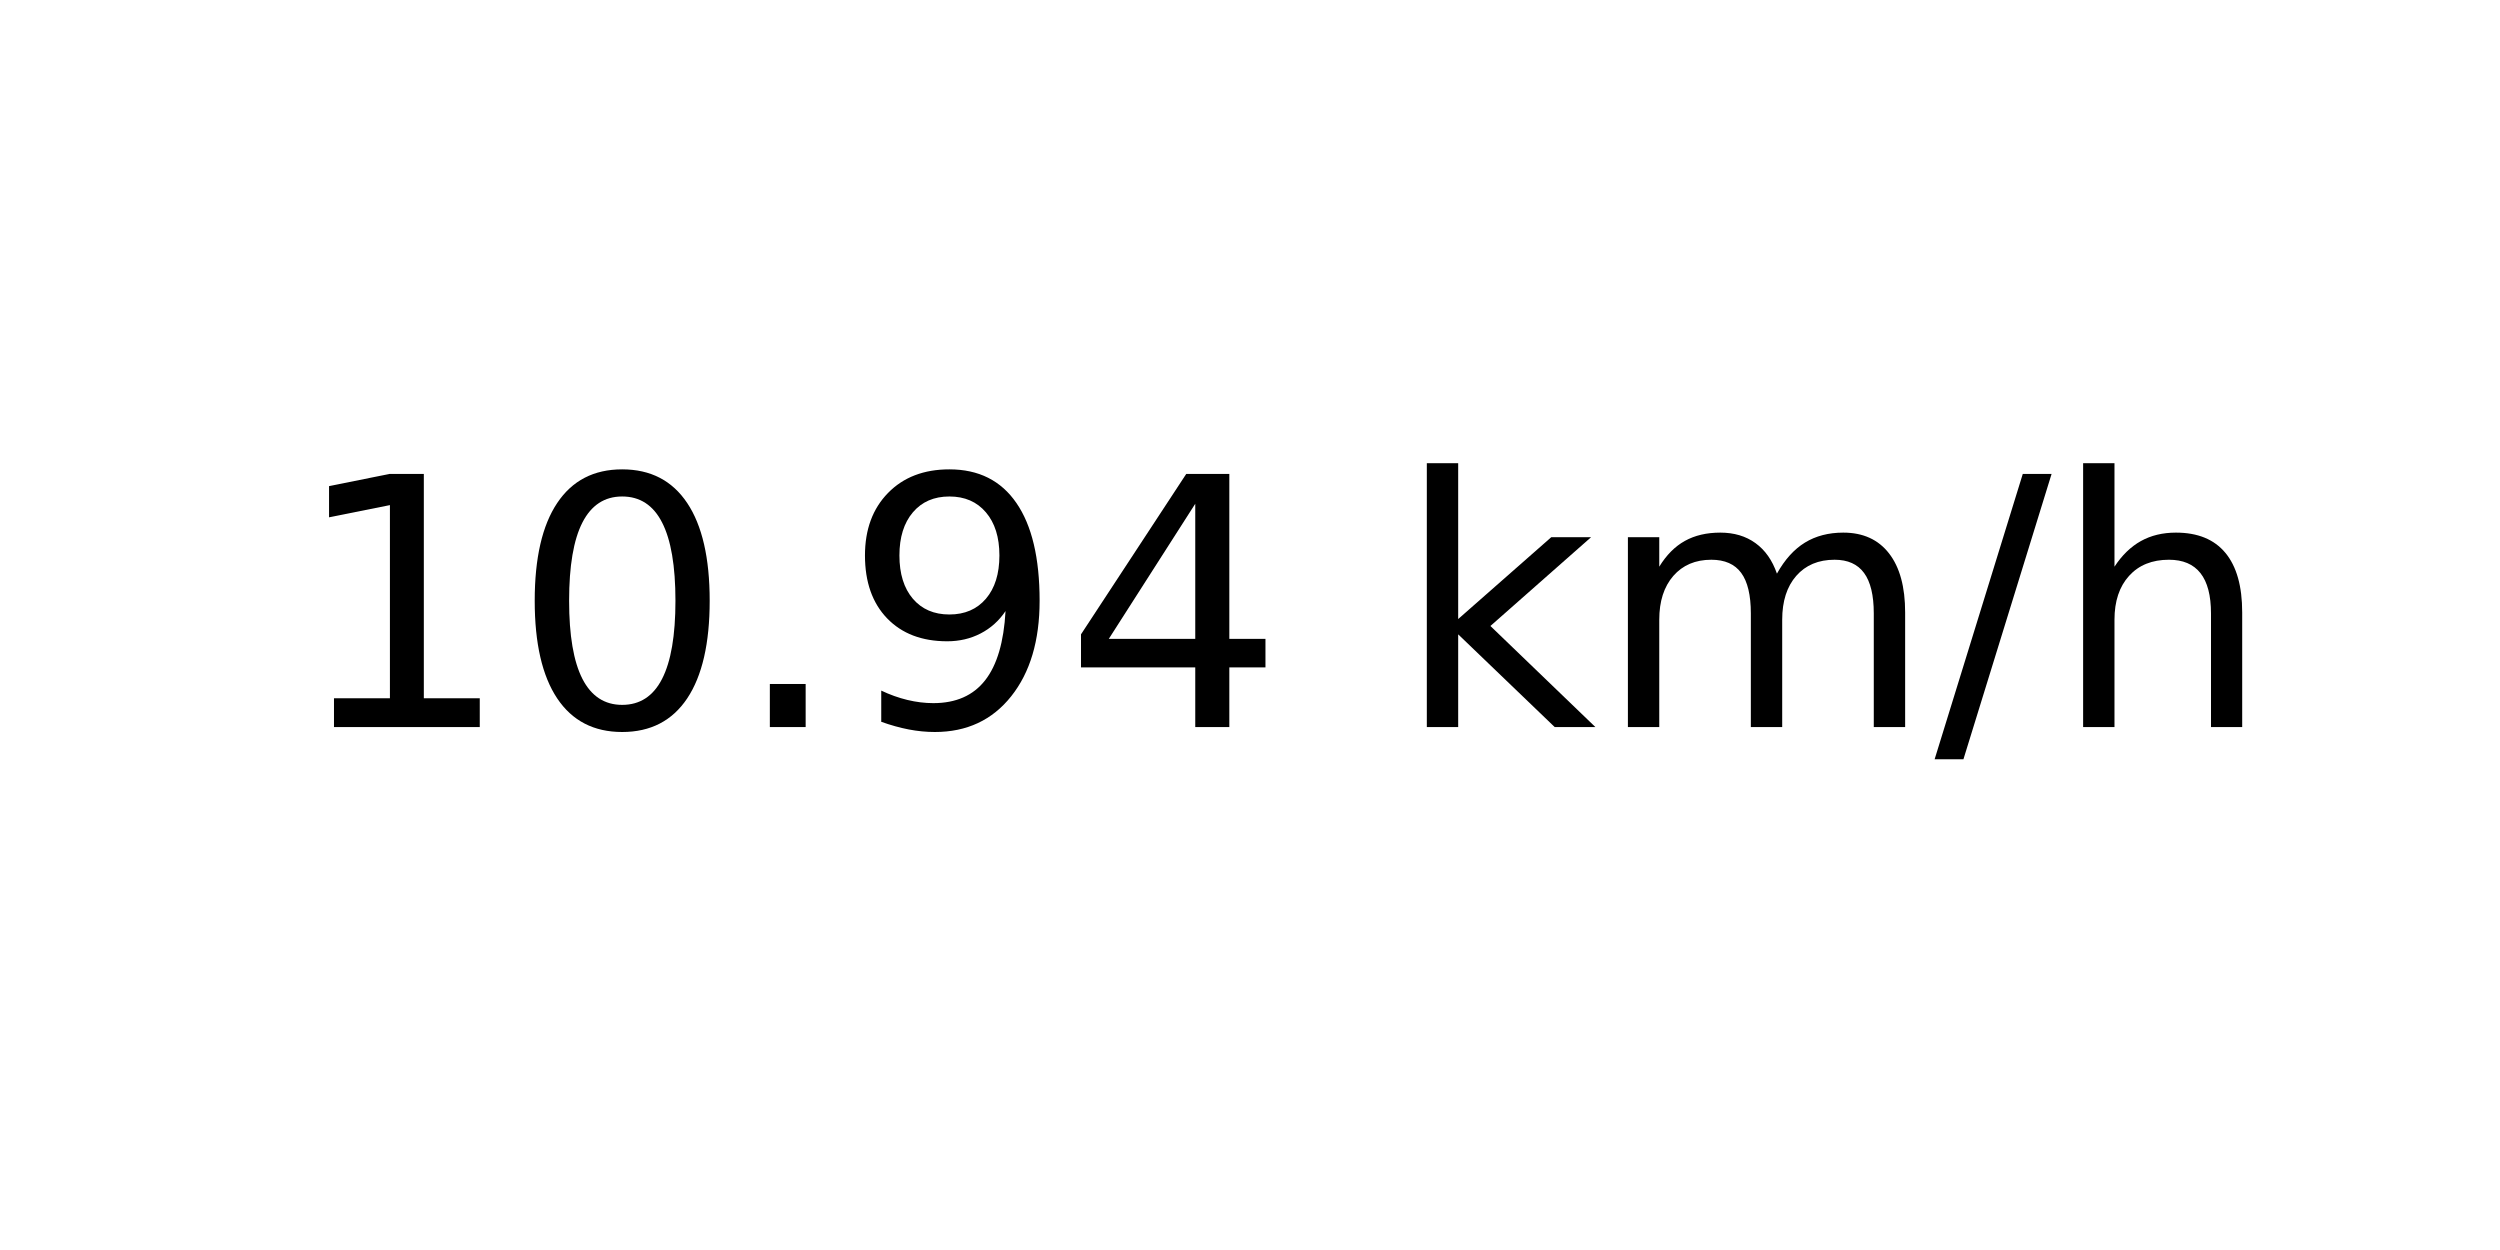
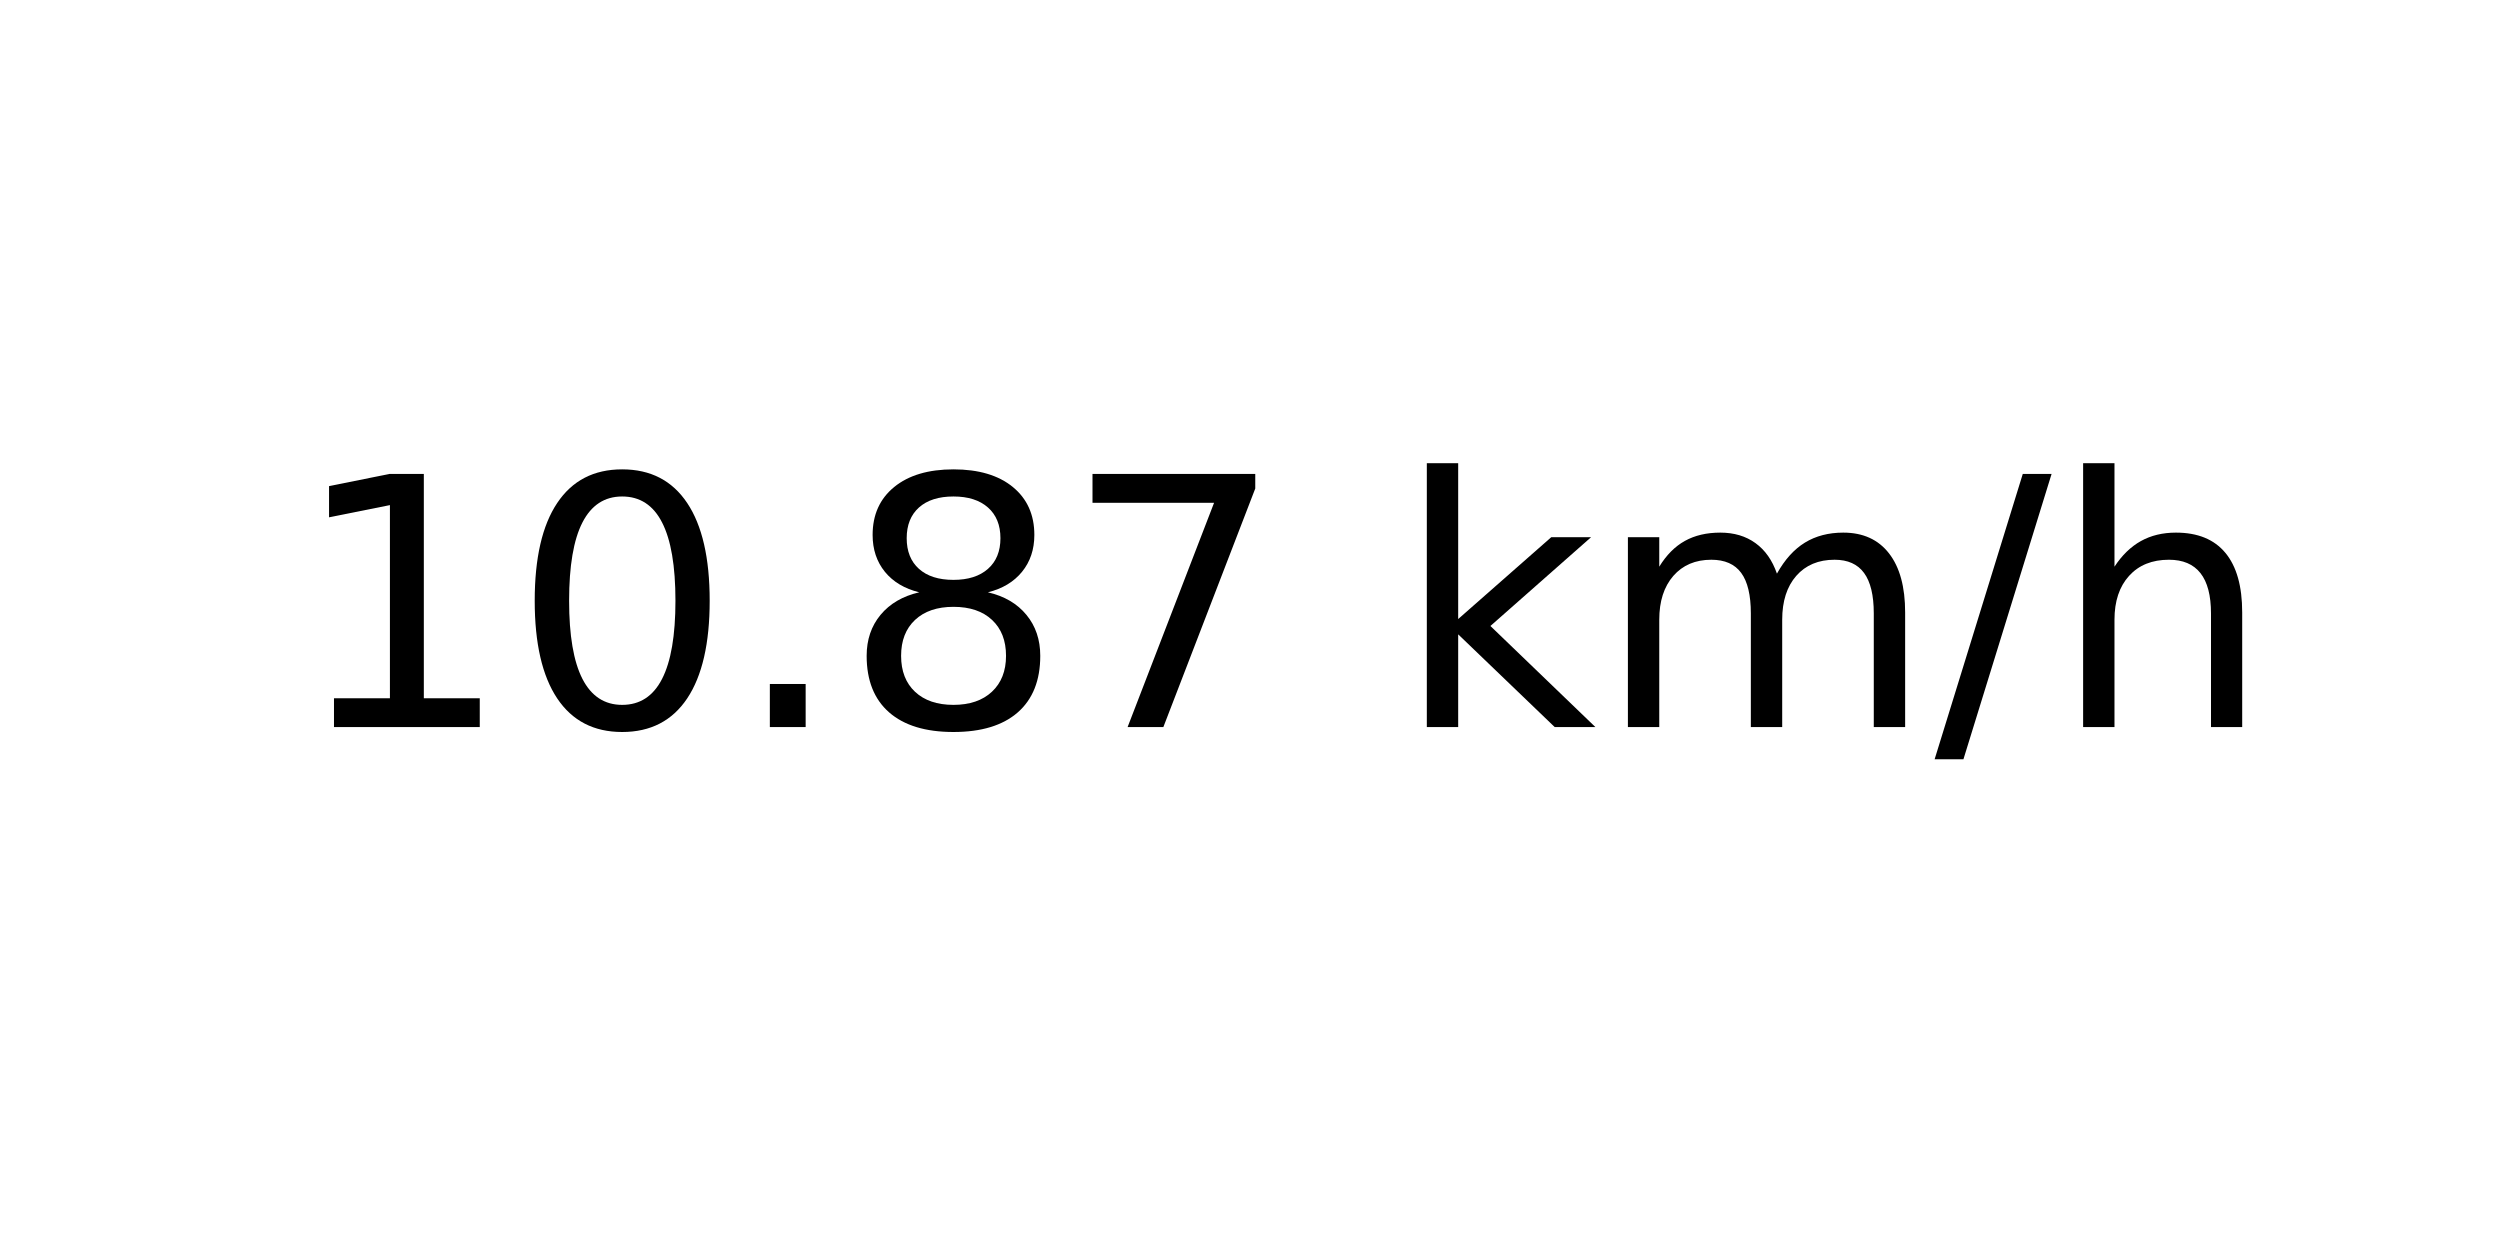
<svg xmlns="http://www.w3.org/2000/svg" xmlns:xlink="http://www.w3.org/1999/xlink" width="72pt" height="36pt" viewBox="0 0 72 36" version="1.1">
  <defs>
    <style type="text/css">*{stroke-linejoin: round; stroke-linecap: butt}</style>
  </defs>
  <g id="figure_1">
    <g id="axes_1">
      <g id="text_1">
        <g transform="translate(8.378125 20.93937) scale(0.1 -0.1)">
          <defs>
            <path id="DejaVuSans-31" d="M 794 531  L 1825 531  L 1825 4091  L 703 3866  L 703 4441  L 1819 4666  L 2450 4666  L 2450 531  L 3481 531  L 3481 0  L 794 0  L 794 531  z " transform="scale(0.015625)" />
            <path id="DejaVuSans-30" d="M 2034 4250  Q 1547 4250 1301 3770  Q 1056 3291 1056 2328  Q 1056 1369 1301 889  Q 1547 409 2034 409  Q 2525 409 2770 889  Q 3016 1369 3016 2328  Q 3016 3291 2770 3770  Q 2525 4250 2034 4250  z M 2034 4750  Q 2819 4750 3233 4129  Q 3647 3509 3647 2328  Q 3647 1150 3233 529  Q 2819 -91 2034 -91  Q 1250 -91 836 529  Q 422 1150 422 2328  Q 422 3509 836 4129  Q 1250 4750 2034 4750  z " transform="scale(0.015625)" />
            <path id="DejaVuSans-2e" d="M 684 794  L 1344 794  L 1344 0  L 684 0  L 684 794  z " transform="scale(0.015625)" />
-             <path id="DejaVuSans-39" d="M 703 97  L 703 672  Q 941 559 1184 500  Q 1428 441 1663 441  Q 2288 441 2617 861  Q 2947 1281 2994 2138  Q 2813 1869 2534 1725  Q 2256 1581 1919 1581  Q 1219 1581 811 2004  Q 403 2428 403 3163  Q 403 3881 828 4315  Q 1253 4750 1959 4750  Q 2769 4750 3195 4129  Q 3622 3509 3622 2328  Q 3622 1225 3098 567  Q 2575 -91 1691 -91  Q 1453 -91 1209 -44  Q 966 3 703 97  z M 1959 2075  Q 2384 2075 2632 2365  Q 2881 2656 2881 3163  Q 2881 3666 2632 3958  Q 2384 4250 1959 4250  Q 1534 4250 1286 3958  Q 1038 3666 1038 3163  Q 1038 2656 1286 2365  Q 1534 2075 1959 2075  z " transform="scale(0.015625)" />
-             <path id="DejaVuSans-34" d="M 2419 4116  L 825 1625  L 2419 1625  L 2419 4116  z M 2253 4666  L 3047 4666  L 3047 1625  L 3713 1625  L 3713 1100  L 3047 1100  L 3047 0  L 2419 0  L 2419 1100  L 313 1100  L 313 1709  L 2253 4666  z " transform="scale(0.015625)" />
+             <path id="DejaVuSans-38" d="M 2034 2216  Q 1584 2216 1326 1975  Q 1069 1734 1069 1313  Q 1069 891 1326 650  Q 1584 409 2034 409  Q 2484 409 2743 651  Q 3003 894 3003 1313  Q 3003 1734 2745 1975  Q 2488 2216 2034 2216  z M 1403 2484  Q 997 2584 770 2862  Q 544 3141 544 3541  Q 544 4100 942 4425  Q 1341 4750 2034 4750  Q 2731 4750 3128 4425  Q 3525 4100 3525 3541  Q 3525 3141 3298 2862  Q 3072 2584 2669 2484  Q 3125 2378 3379 2068  Q 3634 1759 3634 1313  Q 3634 634 3220 271  Q 2806 -91 2034 -91  Q 1263 -91 848 271  Q 434 634 434 1313  Q 434 1759 690 2068  Q 947 2378 1403 2484  z M 1172 3481  Q 1172 3119 1398 2916  Q 1625 2713 2034 2713  Q 2441 2713 2670 2916  Q 2900 3119 2900 3481  Q 2900 3844 2670 4047  Q 2441 4250 2034 4250  Q 1625 4250 1398 4047  Q 1172 3844 1172 3481  z " transform="scale(0.015625)" />
+             <path id="DejaVuSans-37" d="M 525 4666  L 3525 4666  L 3525 4397  L 1831 0  L 1172 0  L 2766 4134  L 525 4134  L 525 4666  z " transform="scale(0.015625)" />
            <path id="DejaVuSans-20" transform="scale(0.015625)" />
            <path id="DejaVuSans-6b" d="M 581 4863  L 1159 4863  L 1159 1991  L 2875 3500  L 3609 3500  L 1753 1863  L 3688 0  L 2938 0  L 1159 1709  L 1159 0  L 581 0  L 581 4863  z " transform="scale(0.015625)" />
            <path id="DejaVuSans-6d" d="M 3328 2828  Q 3544 3216 3844 3400  Q 4144 3584 4550 3584  Q 5097 3584 5394 3201  Q 5691 2819 5691 2113  L 5691 0  L 5113 0  L 5113 2094  Q 5113 2597 4934 2840  Q 4756 3084 4391 3084  Q 3944 3084 3684 2787  Q 3425 2491 3425 1978  L 3425 0  L 2847 0  L 2847 2094  Q 2847 2600 2669 2842  Q 2491 3084 2119 3084  Q 1678 3084 1418 2786  Q 1159 2488 1159 1978  L 1159 0  L 581 0  L 581 3500  L 1159 3500  L 1159 2956  Q 1356 3278 1631 3431  Q 1906 3584 2284 3584  Q 2666 3584 2933 3390  Q 3200 3197 3328 2828  z " transform="scale(0.015625)" />
            <path id="DejaVuSans-2f" d="M 1625 4666  L 2156 4666  L 531 -594  L 0 -594  L 1625 4666  z " transform="scale(0.015625)" />
            <path id="DejaVuSans-68" d="M 3513 2113  L 3513 0  L 2938 0  L 2938 2094  Q 2938 2591 2744 2837  Q 2550 3084 2163 3084  Q 1697 3084 1428 2787  Q 1159 2491 1159 1978  L 1159 0  L 581 0  L 581 4863  L 1159 4863  L 1159 2956  Q 1366 3272 1645 3428  Q 1925 3584 2291 3584  Q 2894 3584 3203 3211  Q 3513 2838 3513 2113  z " transform="scale(0.015625)" />
          </defs>
          <use xlink:href="#DejaVuSans-31" />
          <use xlink:href="#DejaVuSans-30" x="63.623" />
          <use xlink:href="#DejaVuSans-2e" x="127.246" />
-           <use xlink:href="#DejaVuSans-39" x="159.033" />
-           <use xlink:href="#DejaVuSans-34" x="222.656" />
+           <use xlink:href="#DejaVuSans-38" x="159.033" />
+           <use xlink:href="#DejaVuSans-37" x="222.656" />
          <use xlink:href="#DejaVuSans-20" x="286.279" />
          <use xlink:href="#DejaVuSans-6b" x="318.066" />
          <use xlink:href="#DejaVuSans-6d" x="375.977" />
          <use xlink:href="#DejaVuSans-2f" x="473.389" />
          <use xlink:href="#DejaVuSans-68" x="507.08" />
        </g>
      </g>
    </g>
  </g>
</svg>
